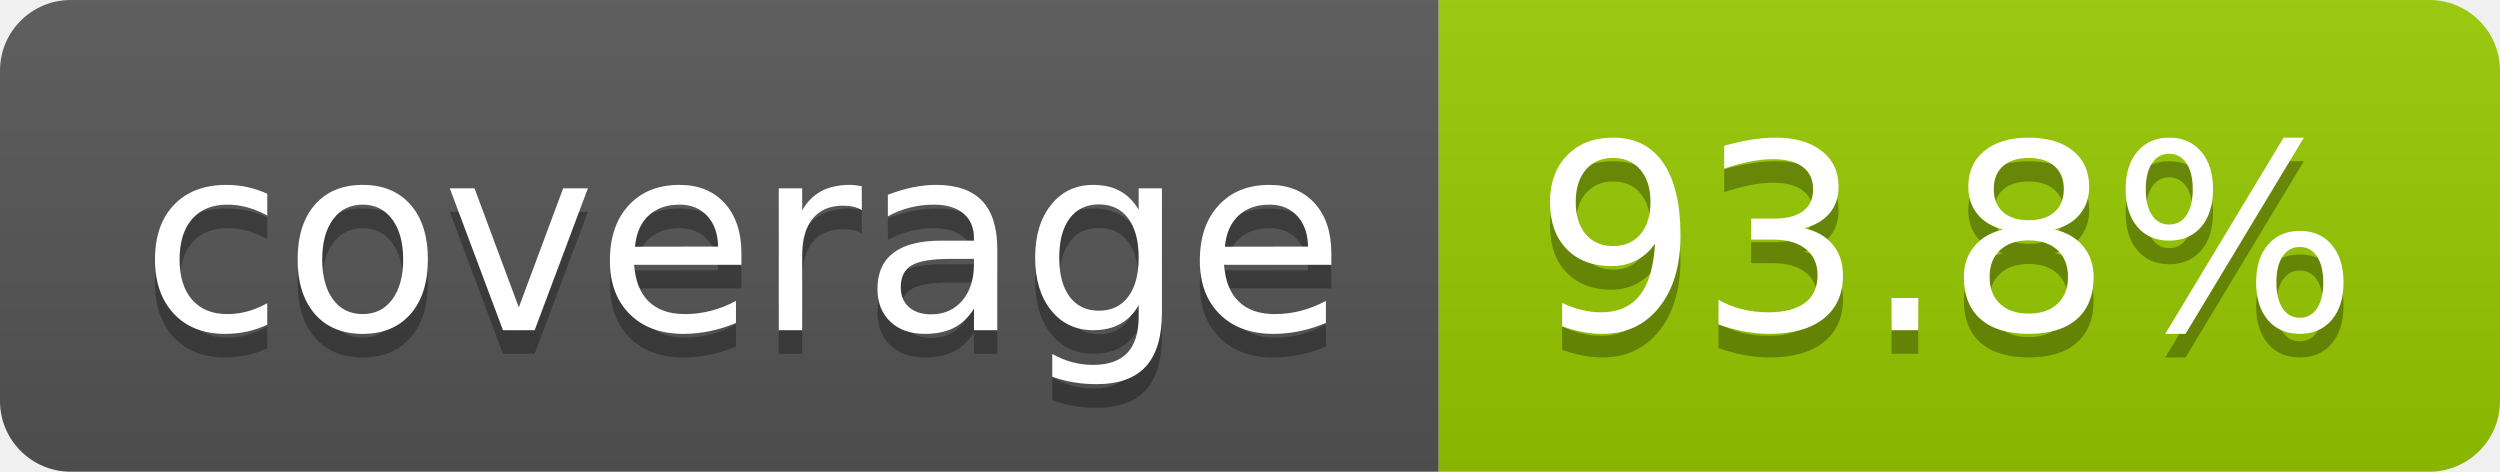
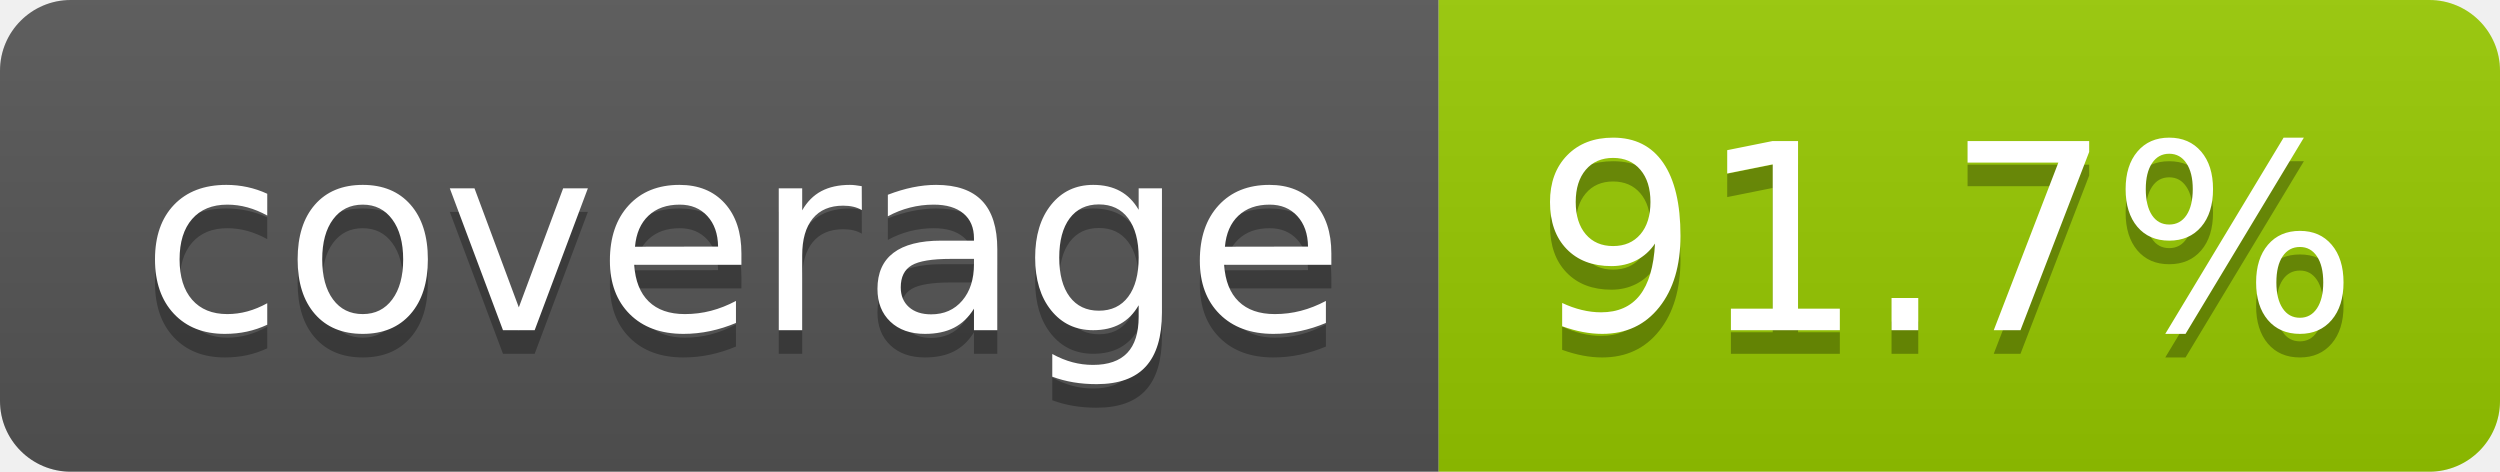
- <svg xmlns="http://www.w3.org/2000/svg" width="106" height="20" role="img" aria-label="coverage: 93.8%">
+ <svg xmlns="http://www.w3.org/2000/svg" width="106" height="20" role="img" aria-label="coverage: 91.7%">
  <linearGradient id="s" x2="0" y2="100%">
    <stop offset="0" stop-color="#bbb" stop-opacity=".1" />
    <stop offset="1" stop-opacity=".1" />
  </linearGradient>
  <clipPath id="r">
    <rect width="106" height="20" rx="3" fill="#fff" />
  </clipPath>
  <g clip-path="url(#r)">
    <rect width="61" height="20" fill="#555" />
    <rect x="61" width="45" height="20" fill="#97ca00" />
    <rect width="106" height="20" fill="url(#s)" />
  </g>
  <g fill="#fff" text-anchor="middle" font-family="Verdana,Geneva,DejaVu Sans,sans-serif" text-rendering="geometricPrecision" font-size="110">
    <text aria-hidden="true" x="315" y="150" fill="#010101" fill-opacity=".3" transform="scale(.1)" textLength="510">coverage</text>
    <text x="315" y="140" transform="scale(.1)" fill="#fff" textLength="510">coverage</text>
-     <text aria-hidden="true" x="825" y="150" fill="#010101" fill-opacity=".3" transform="scale(.1)" textLength="350">93.8%</text>
-     <text x="825" y="140" transform="scale(.1)" fill="#fff" textLength="350">93.8%</text>
+     <text aria-hidden="true" x="825" y="150" fill="#010101" fill-opacity=".3" transform="scale(.1)" textLength="350">91.7%</text>
+     <text x="825" y="140" transform="scale(.1)" fill="#fff" textLength="350">91.7%</text>
  </g>
</svg>
